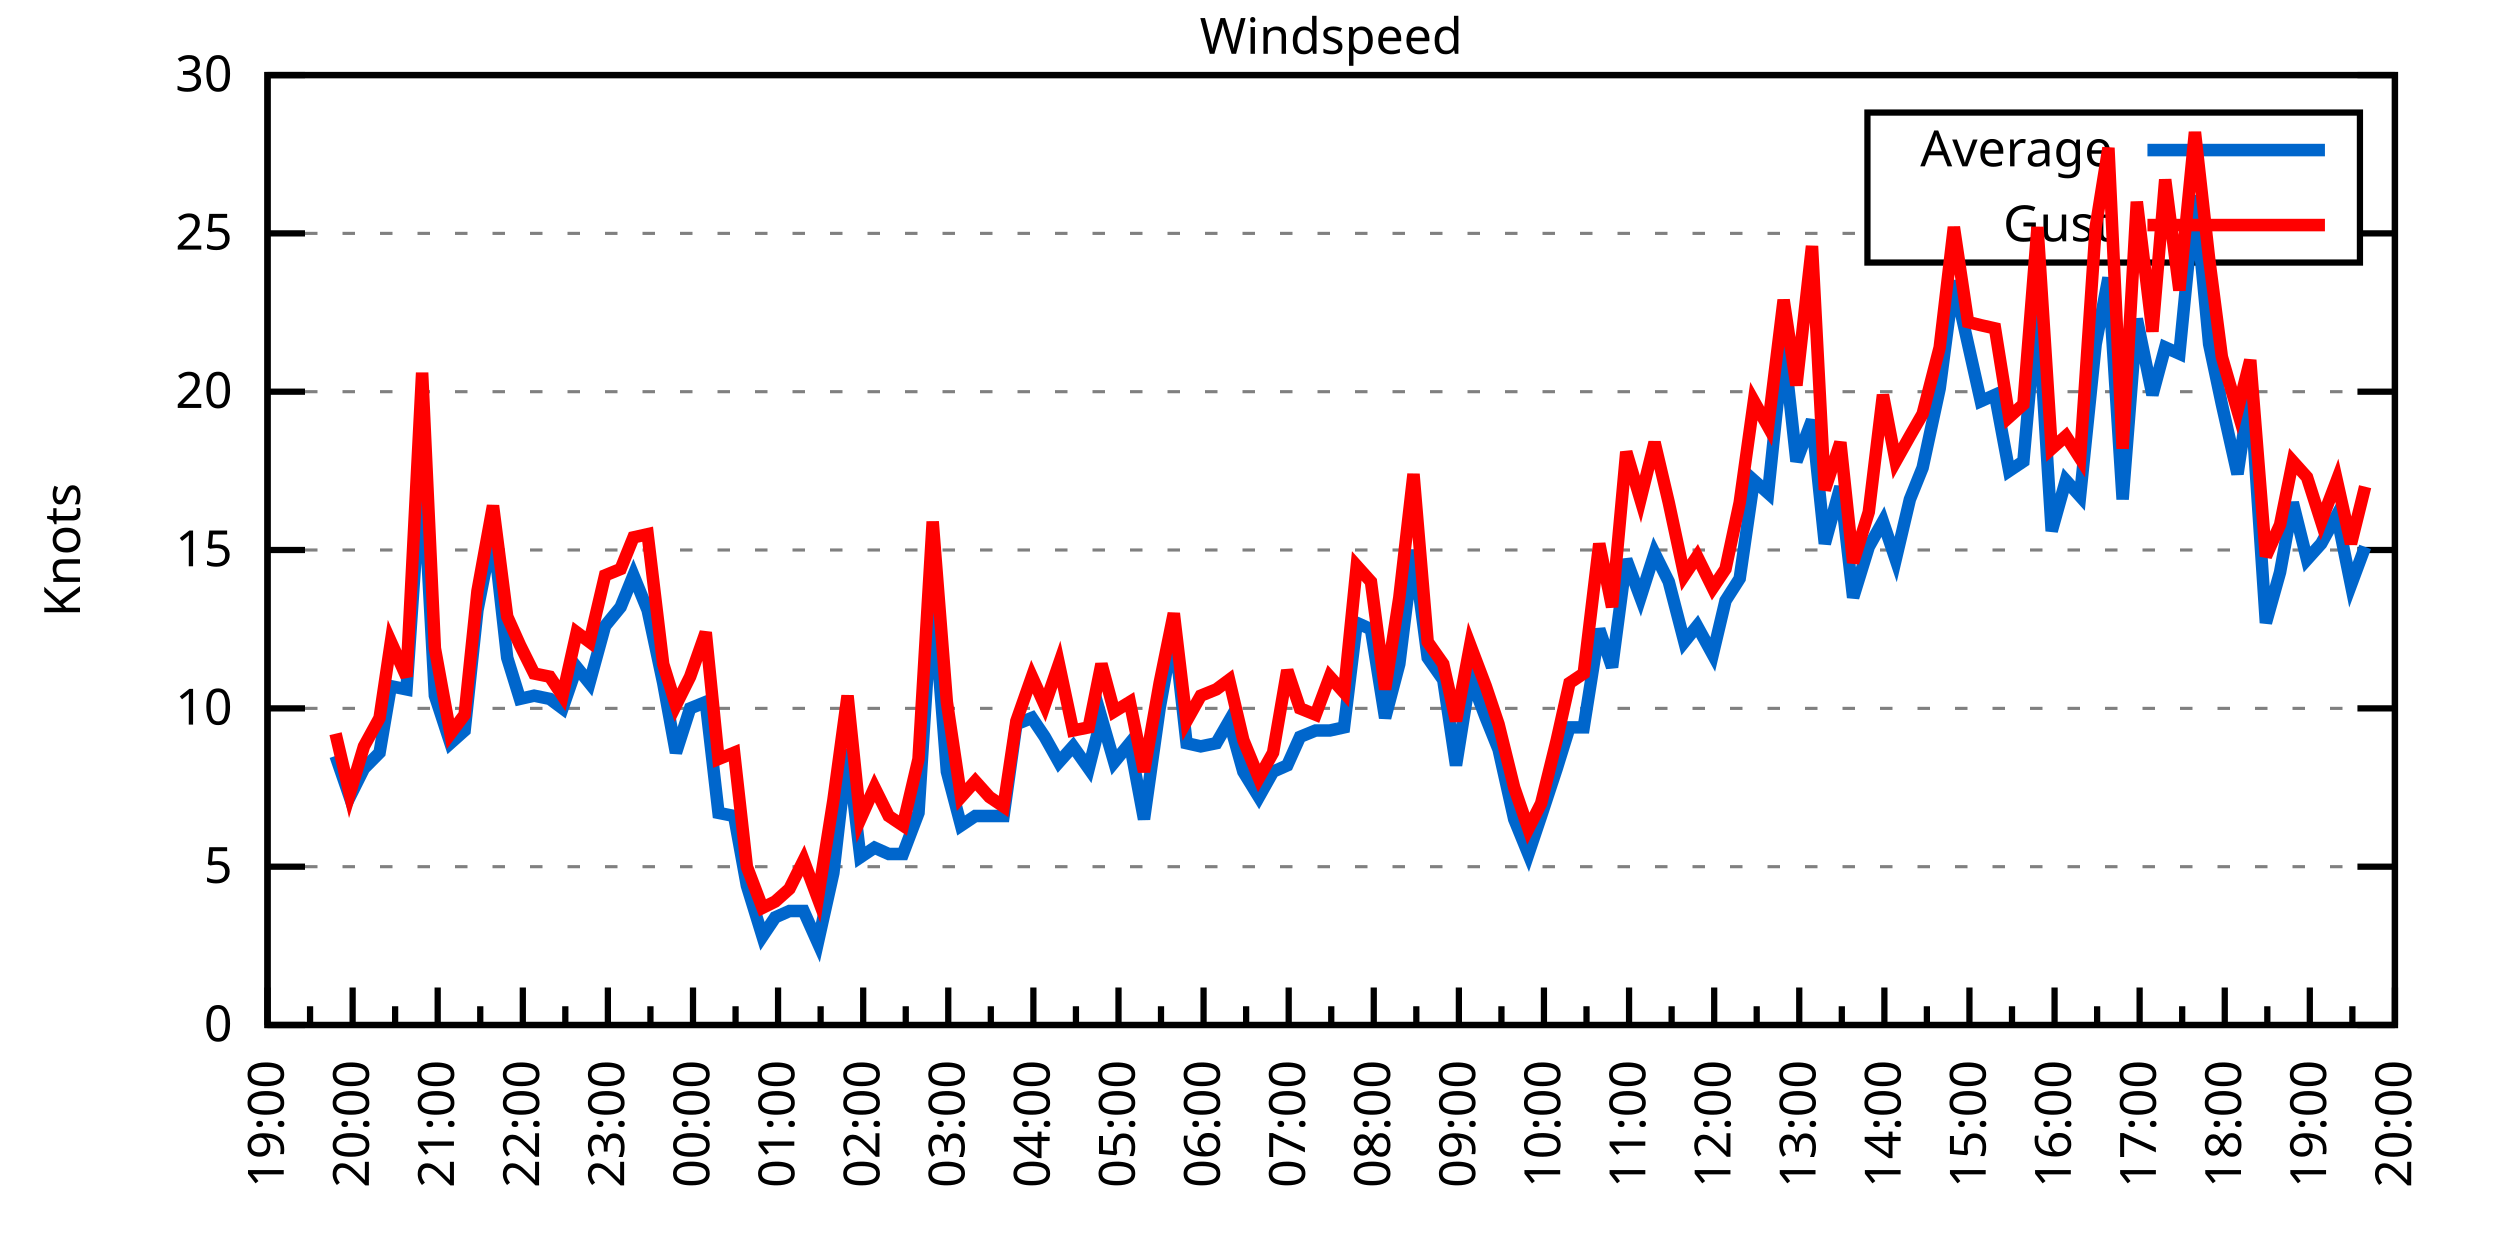
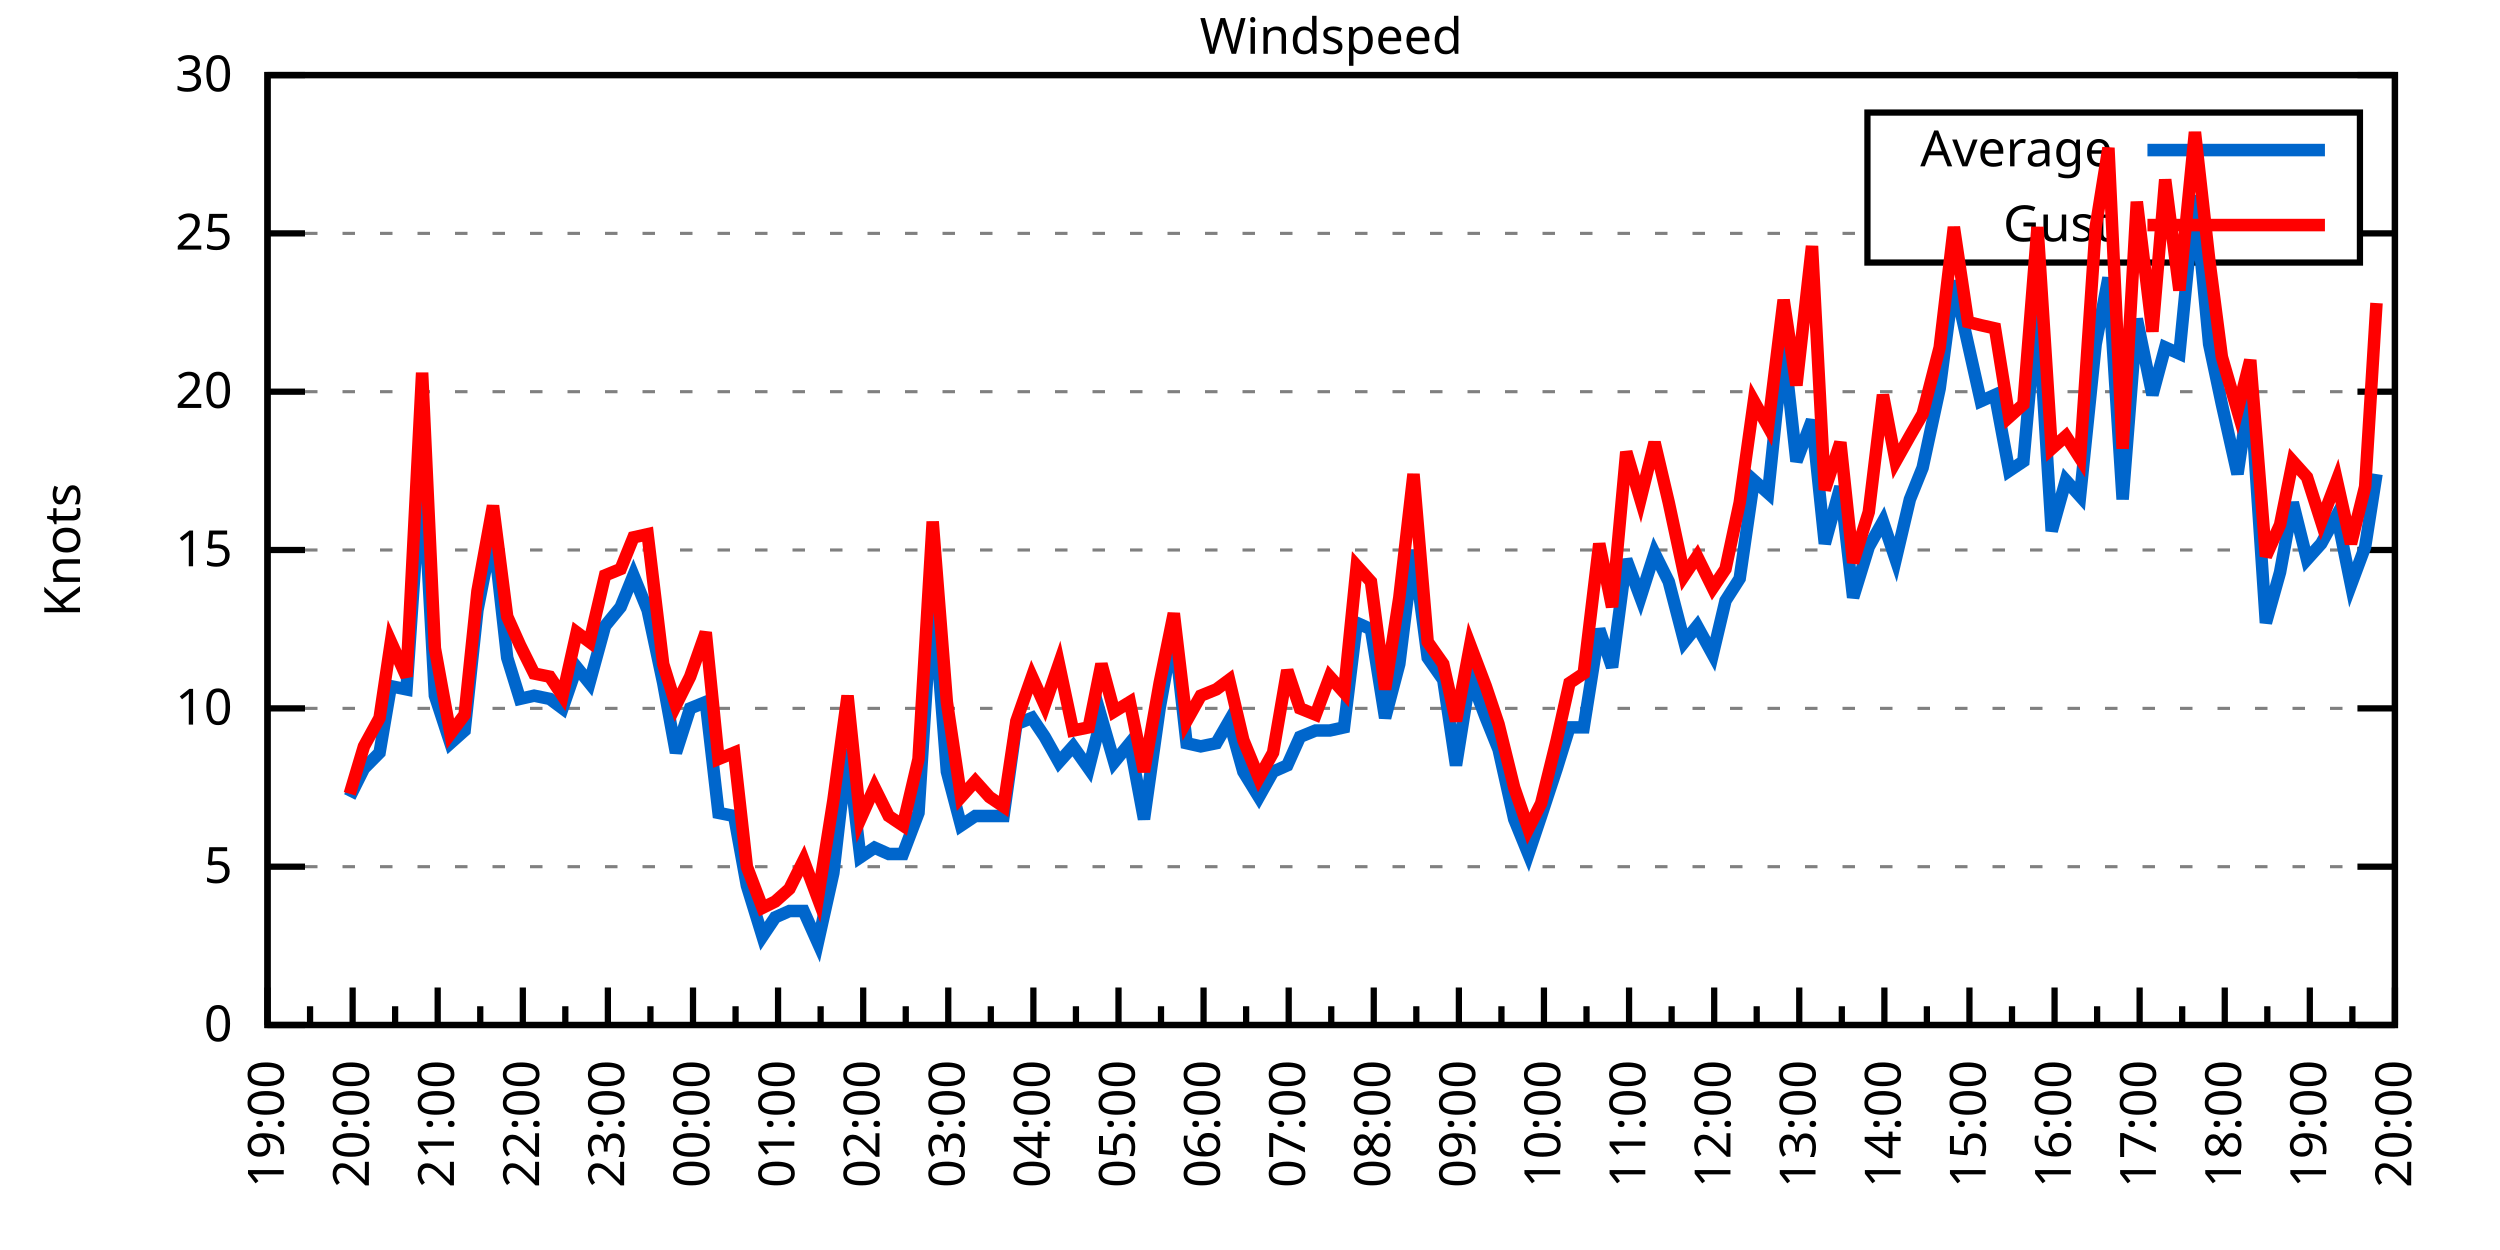
<svg xmlns="http://www.w3.org/2000/svg" xmlns:xlink="http://www.w3.org/1999/xlink" width="400" height="200" viewBox="0 0 400 200">
  <g id="gnuplot_canvas">
    <rect x="0" y="0" width="400" height="200" fill="none" />
    <defs>
      <circle id="gpDot" r="0.5" stroke-width="0.5" stroke="currentColor" />
      <path id="gpPt0" stroke-width="0.333" stroke="currentColor" d="M-1,0 h2 M0,-1 v2" />
      <path id="gpPt1" stroke-width="0.333" stroke="currentColor" d="M-1,-1 L1,1 M1,-1 L-1,1" />
      <path id="gpPt2" stroke-width="0.333" stroke="currentColor" d="M-1,0 L1,0 M0,-1 L0,1 M-1,-1 L1,1 M-1,1 L1,-1" />
      <rect id="gpPt3" stroke-width="0.333" stroke="currentColor" x="-1" y="-1" width="2" height="2" />
      <rect id="gpPt4" stroke-width="0.333" stroke="currentColor" fill="currentColor" x="-1" y="-1" width="2" height="2" />
      <circle id="gpPt5" stroke-width="0.333" stroke="currentColor" cx="0" cy="0" r="1" />
      <use xlink:href="#gpPt5" id="gpPt6" fill="currentColor" stroke="none" />
      <path id="gpPt7" stroke-width="0.333" stroke="currentColor" d="M0,-1.33 L-1.33,0.67 L1.33,0.67 z" />
      <use xlink:href="#gpPt7" id="gpPt8" fill="currentColor" stroke="none" />
      <use xlink:href="#gpPt7" id="gpPt9" stroke="currentColor" transform="rotate(180)" />
      <use xlink:href="#gpPt9" id="gpPt10" fill="currentColor" stroke="none" />
      <use xlink:href="#gpPt3" id="gpPt11" stroke="currentColor" transform="rotate(45)" />
      <use xlink:href="#gpPt11" id="gpPt12" fill="currentColor" stroke="none" />
      <path id="gpPt13" stroke-width="0.333" stroke="currentColor" d="M0,1.330 L1.265,0.411 L0.782,-1.067 L-0.782,-1.076 L-1.265,0.411 z" />
      <use xlink:href="#gpPt13" id="gpPt14" fill="currentColor" stroke="none" />
      <filter id="textbox" filterUnits="objectBoundingBox" x="0" y="0" height="1" width="1">
        <feFlood flood-color="white" flood-opacity="1" result="bgnd" />
        <feComposite in="SourceGraphic" in2="bgnd" operator="atop" />
      </filter>
      <filter id="greybox" filterUnits="objectBoundingBox" x="0" y="0" height="1" width="1">
        <feFlood flood-color="lightgrey" flood-opacity="1" result="grey" />
        <feComposite in="SourceGraphic" in2="grey" operator="atop" />
      </filter>
    </defs>
    <g fill="none" color="white" stroke="currentColor" stroke-width="1.00" stroke-linecap="butt" stroke-linejoin="miter">
</g>
    <g fill="none" color="black" stroke="currentColor" stroke-width="1.00" stroke-linecap="butt" stroke-linejoin="miter">
      <g stroke="none" shape-rendering="crispEdges">
        <polygon fill="rgb(255, 255, 255)" points="42.80,164.00 383.18,164.00 383.18,12.02 42.80,12.02 " />
      </g>
    </g>
    <g fill="none" color="black" stroke="currentColor" stroke-width="1.00" stroke-linecap="butt" stroke-linejoin="miter">
</g>
    <g fill="none" color="black" stroke="black" stroke-width="0.50" stroke-linecap="butt" stroke-linejoin="miter">
</g>
    <g fill="none" color="gray" stroke="currentColor" stroke-width="0.50" stroke-linecap="butt" stroke-linejoin="miter">
      <path stroke="gray" stroke-dasharray="2,4" class="gridline" d="M42.80,164.00 L383.19,164.00  " />
    </g>
    <g fill="none" color="gray" stroke="gray" stroke-width="1.00" stroke-linecap="butt" stroke-linejoin="miter">
</g>
    <g fill="none" color="black" stroke="currentColor" stroke-width="1.00" stroke-linecap="butt" stroke-linejoin="miter">
      <path stroke="black" d="M42.80,164.00 L48.80,164.00 M383.19,164.00 L377.19,164.00  " />
      <g transform="translate(37.20,166.60)" stroke="none" fill="black" font-family="Sans" font-size="8.00" text-anchor="end">
        <text>
          <tspan font-family="Sans"> 0</tspan>
        </text>
      </g>
    </g>
    <g fill="none" color="black" stroke="currentColor" stroke-width="1.00" stroke-linecap="butt" stroke-linejoin="miter">
</g>
    <g fill="none" color="black" stroke="black" stroke-width="0.50" stroke-linecap="butt" stroke-linejoin="miter">
</g>
    <g fill="none" color="gray" stroke="currentColor" stroke-width="0.50" stroke-linecap="butt" stroke-linejoin="miter">
      <path stroke="gray" stroke-dasharray="2,4" class="gridline" d="M42.80,138.67 L383.19,138.67  " />
    </g>
    <g fill="none" color="gray" stroke="gray" stroke-width="1.00" stroke-linecap="butt" stroke-linejoin="miter">
</g>
    <g fill="none" color="black" stroke="currentColor" stroke-width="1.00" stroke-linecap="butt" stroke-linejoin="miter">
      <path stroke="black" d="M42.80,138.67 L48.80,138.67 M383.19,138.67 L377.19,138.67  " />
      <g transform="translate(37.20,141.27)" stroke="none" fill="black" font-family="Sans" font-size="8.00" text-anchor="end">
        <text>
          <tspan font-family="Sans"> 5</tspan>
        </text>
      </g>
    </g>
    <g fill="none" color="black" stroke="currentColor" stroke-width="1.00" stroke-linecap="butt" stroke-linejoin="miter">
</g>
    <g fill="none" color="black" stroke="black" stroke-width="0.50" stroke-linecap="butt" stroke-linejoin="miter">
</g>
    <g fill="none" color="gray" stroke="currentColor" stroke-width="0.50" stroke-linecap="butt" stroke-linejoin="miter">
      <path stroke="gray" stroke-dasharray="2,4" class="gridline" d="M42.80,113.34 L383.19,113.34  " />
    </g>
    <g fill="none" color="gray" stroke="gray" stroke-width="1.00" stroke-linecap="butt" stroke-linejoin="miter">
</g>
    <g fill="none" color="black" stroke="currentColor" stroke-width="1.00" stroke-linecap="butt" stroke-linejoin="miter">
      <path stroke="black" d="M42.80,113.34 L48.80,113.34 M383.19,113.34 L377.19,113.34  " />
      <g transform="translate(37.20,115.94)" stroke="none" fill="black" font-family="Sans" font-size="8.00" text-anchor="end">
        <text>
          <tspan font-family="Sans"> 10</tspan>
        </text>
      </g>
    </g>
    <g fill="none" color="black" stroke="currentColor" stroke-width="1.00" stroke-linecap="butt" stroke-linejoin="miter">
</g>
    <g fill="none" color="black" stroke="black" stroke-width="0.50" stroke-linecap="butt" stroke-linejoin="miter">
</g>
    <g fill="none" color="gray" stroke="currentColor" stroke-width="0.50" stroke-linecap="butt" stroke-linejoin="miter">
      <path stroke="gray" stroke-dasharray="2,4" class="gridline" d="M42.80,88.00 L383.19,88.00  " />
    </g>
    <g fill="none" color="gray" stroke="gray" stroke-width="1.00" stroke-linecap="butt" stroke-linejoin="miter">
</g>
    <g fill="none" color="black" stroke="currentColor" stroke-width="1.00" stroke-linecap="butt" stroke-linejoin="miter">
      <path stroke="black" d="M42.80,88.00 L48.80,88.00 M383.19,88.00 L377.19,88.00  " />
      <g transform="translate(37.20,90.60)" stroke="none" fill="black" font-family="Sans" font-size="8.00" text-anchor="end">
        <text>
          <tspan font-family="Sans"> 15</tspan>
        </text>
      </g>
    </g>
    <g fill="none" color="black" stroke="currentColor" stroke-width="1.00" stroke-linecap="butt" stroke-linejoin="miter">
</g>
    <g fill="none" color="black" stroke="black" stroke-width="0.50" stroke-linecap="butt" stroke-linejoin="miter">
</g>
    <g fill="none" color="gray" stroke="currentColor" stroke-width="0.50" stroke-linecap="butt" stroke-linejoin="miter">
      <path stroke="gray" stroke-dasharray="2,4" class="gridline" d="M42.80,62.67 L383.19,62.67  " />
    </g>
    <g fill="none" color="gray" stroke="gray" stroke-width="1.00" stroke-linecap="butt" stroke-linejoin="miter">
</g>
    <g fill="none" color="black" stroke="currentColor" stroke-width="1.00" stroke-linecap="butt" stroke-linejoin="miter">
      <path stroke="black" d="M42.80,62.67 L48.80,62.67 M383.19,62.67 L377.19,62.67  " />
      <g transform="translate(37.20,65.27)" stroke="none" fill="black" font-family="Sans" font-size="8.00" text-anchor="end">
        <text>
          <tspan font-family="Sans"> 20</tspan>
        </text>
      </g>
    </g>
    <g fill="none" color="black" stroke="currentColor" stroke-width="1.00" stroke-linecap="butt" stroke-linejoin="miter">
</g>
    <g fill="none" color="black" stroke="black" stroke-width="0.50" stroke-linecap="butt" stroke-linejoin="miter">
</g>
    <g fill="none" color="gray" stroke="currentColor" stroke-width="0.50" stroke-linecap="butt" stroke-linejoin="miter">
      <path stroke="gray" stroke-dasharray="2,4" class="gridline" d="M42.80,37.34 L298.79,37.34 M377.59,37.34 L383.19,37.34  " />
    </g>
    <g fill="none" color="gray" stroke="gray" stroke-width="1.00" stroke-linecap="butt" stroke-linejoin="miter">
</g>
    <g fill="none" color="black" stroke="currentColor" stroke-width="1.00" stroke-linecap="butt" stroke-linejoin="miter">
      <path stroke="black" d="M42.80,37.34 L48.80,37.34 M383.19,37.34 L377.19,37.34  " />
      <g transform="translate(37.20,39.94)" stroke="none" fill="black" font-family="Sans" font-size="8.00" text-anchor="end">
        <text>
          <tspan font-family="Sans"> 25</tspan>
        </text>
      </g>
    </g>
    <g fill="none" color="black" stroke="currentColor" stroke-width="1.00" stroke-linecap="butt" stroke-linejoin="miter">
</g>
    <g fill="none" color="black" stroke="black" stroke-width="0.50" stroke-linecap="butt" stroke-linejoin="miter">
</g>
    <g fill="none" color="gray" stroke="currentColor" stroke-width="0.50" stroke-linecap="butt" stroke-linejoin="miter">
      <path stroke="gray" stroke-dasharray="2,4" class="gridline" d="M42.80,12.01 L383.19,12.01  " />
    </g>
    <g fill="none" color="gray" stroke="gray" stroke-width="1.00" stroke-linecap="butt" stroke-linejoin="miter">
</g>
    <g fill="none" color="black" stroke="currentColor" stroke-width="1.00" stroke-linecap="butt" stroke-linejoin="miter">
      <path stroke="black" d="M42.80,12.01 L48.80,12.01 M383.19,12.01 L377.19,12.01  " />
      <g transform="translate(37.20,14.61)" stroke="none" fill="black" font-family="Sans" font-size="8.00" text-anchor="end">
        <text>
          <tspan font-family="Sans"> 30</tspan>
        </text>
      </g>
    </g>
    <g fill="none" color="black" stroke="currentColor" stroke-width="1.00" stroke-linecap="butt" stroke-linejoin="miter">
      <path stroke="black" d="M42.80,164.00 L42.80,158.00  " />
      <g transform="translate(45.40,169.60) rotate(270)" stroke="none" fill="black" font-family="Sans" font-size="8.00" text-anchor="end">
        <text>
          <tspan font-family="Sans">19:00</tspan>
        </text>
      </g>
    </g>
    <g fill="none" color="black" stroke="currentColor" stroke-width="1.00" stroke-linecap="butt" stroke-linejoin="miter">
      <path stroke="black" d="M49.61,164.00 L49.61,161.00 M56.42,164.00 L56.42,158.00  " />
      <g transform="translate(59.02,169.60) rotate(270)" stroke="none" fill="black" font-family="Sans" font-size="8.00" text-anchor="end">
        <text>
          <tspan font-family="Sans">20:00</tspan>
        </text>
      </g>
    </g>
    <g fill="none" color="black" stroke="currentColor" stroke-width="1.00" stroke-linecap="butt" stroke-linejoin="miter">
      <path stroke="black" d="M63.22,164.00 L63.22,161.00 M70.03,164.00 L70.03,158.00  " />
      <g transform="translate(72.63,169.60) rotate(270)" stroke="none" fill="black" font-family="Sans" font-size="8.00" text-anchor="end">
        <text>
          <tspan font-family="Sans">21:00</tspan>
        </text>
      </g>
    </g>
    <g fill="none" color="black" stroke="currentColor" stroke-width="1.00" stroke-linecap="butt" stroke-linejoin="miter">
      <path stroke="black" d="M76.84,164.00 L76.84,161.00 M83.65,164.00 L83.65,158.00  " />
      <g transform="translate(86.25,169.60) rotate(270)" stroke="none" fill="black" font-family="Sans" font-size="8.00" text-anchor="end">
        <text>
          <tspan font-family="Sans">22:00</tspan>
        </text>
      </g>
    </g>
    <g fill="none" color="black" stroke="currentColor" stroke-width="1.00" stroke-linecap="butt" stroke-linejoin="miter">
      <path stroke="black" d="M90.45,164.00 L90.45,161.00 M97.26,164.00 L97.26,158.00  " />
      <g transform="translate(99.86,169.60) rotate(270)" stroke="none" fill="black" font-family="Sans" font-size="8.00" text-anchor="end">
        <text>
          <tspan font-family="Sans">23:00</tspan>
        </text>
      </g>
    </g>
    <g fill="none" color="black" stroke="currentColor" stroke-width="1.00" stroke-linecap="butt" stroke-linejoin="miter">
      <path stroke="black" d="M104.07,164.00 L104.07,161.00 M110.88,164.00 L110.88,158.00  " />
      <g transform="translate(113.48,169.60) rotate(270)" stroke="none" fill="black" font-family="Sans" font-size="8.00" text-anchor="end">
        <text>
          <tspan font-family="Sans">00:00</tspan>
        </text>
      </g>
    </g>
    <g fill="none" color="black" stroke="currentColor" stroke-width="1.00" stroke-linecap="butt" stroke-linejoin="miter">
      <path stroke="black" d="M117.69,164.00 L117.69,161.00 M124.49,164.00 L124.49,158.00  " />
      <g transform="translate(127.09,169.60) rotate(270)" stroke="none" fill="black" font-family="Sans" font-size="8.00" text-anchor="end">
        <text>
          <tspan font-family="Sans">01:00</tspan>
        </text>
      </g>
    </g>
    <g fill="none" color="black" stroke="currentColor" stroke-width="1.00" stroke-linecap="butt" stroke-linejoin="miter">
      <path stroke="black" d="M131.30,164.00 L131.30,161.00 M138.11,164.00 L138.11,158.00  " />
      <g transform="translate(140.71,169.60) rotate(270)" stroke="none" fill="black" font-family="Sans" font-size="8.00" text-anchor="end">
        <text>
          <tspan font-family="Sans">02:00</tspan>
        </text>
      </g>
    </g>
    <g fill="none" color="black" stroke="currentColor" stroke-width="1.00" stroke-linecap="butt" stroke-linejoin="miter">
      <path stroke="black" d="M144.92,164.00 L144.92,161.00 M151.72,164.00 L151.72,158.00  " />
      <g transform="translate(154.32,169.60) rotate(270)" stroke="none" fill="black" font-family="Sans" font-size="8.00" text-anchor="end">
        <text>
          <tspan font-family="Sans">03:00</tspan>
        </text>
      </g>
    </g>
    <g fill="none" color="black" stroke="currentColor" stroke-width="1.00" stroke-linecap="butt" stroke-linejoin="miter">
      <path stroke="black" d="M158.53,164.00 L158.53,161.00 M165.34,164.00 L165.34,158.00  " />
      <g transform="translate(167.94,169.60) rotate(270)" stroke="none" fill="black" font-family="Sans" font-size="8.00" text-anchor="end">
        <text>
          <tspan font-family="Sans">04:00</tspan>
        </text>
      </g>
    </g>
    <g fill="none" color="black" stroke="currentColor" stroke-width="1.00" stroke-linecap="butt" stroke-linejoin="miter">
      <path stroke="black" d="M172.15,164.00 L172.15,161.00 M178.96,164.00 L178.96,158.00  " />
      <g transform="translate(181.56,169.60) rotate(270)" stroke="none" fill="black" font-family="Sans" font-size="8.00" text-anchor="end">
        <text>
          <tspan font-family="Sans">05:00</tspan>
        </text>
      </g>
    </g>
    <g fill="none" color="black" stroke="currentColor" stroke-width="1.00" stroke-linecap="butt" stroke-linejoin="miter">
      <path stroke="black" d="M185.76,164.00 L185.76,161.00 M192.57,164.00 L192.57,158.00  " />
      <g transform="translate(195.17,169.60) rotate(270)" stroke="none" fill="black" font-family="Sans" font-size="8.00" text-anchor="end">
        <text>
          <tspan font-family="Sans">06:00</tspan>
        </text>
      </g>
    </g>
    <g fill="none" color="black" stroke="currentColor" stroke-width="1.00" stroke-linecap="butt" stroke-linejoin="miter">
      <path stroke="black" d="M199.38,164.00 L199.38,161.00 M206.19,164.00 L206.19,158.00  " />
      <g transform="translate(208.79,169.60) rotate(270)" stroke="none" fill="black" font-family="Sans" font-size="8.00" text-anchor="end">
        <text>
          <tspan font-family="Sans">07:00</tspan>
        </text>
      </g>
    </g>
    <g fill="none" color="black" stroke="currentColor" stroke-width="1.00" stroke-linecap="butt" stroke-linejoin="miter">
      <path stroke="black" d="M213.00,164.00 L213.00,161.00 M219.80,164.00 L219.80,158.00  " />
      <g transform="translate(222.40,169.60) rotate(270)" stroke="none" fill="black" font-family="Sans" font-size="8.00" text-anchor="end">
        <text>
          <tspan font-family="Sans">08:00</tspan>
        </text>
      </g>
    </g>
    <g fill="none" color="black" stroke="currentColor" stroke-width="1.00" stroke-linecap="butt" stroke-linejoin="miter">
      <path stroke="black" d="M226.61,164.00 L226.61,161.00 M233.42,164.00 L233.42,158.00  " />
      <g transform="translate(236.02,169.60) rotate(270)" stroke="none" fill="black" font-family="Sans" font-size="8.00" text-anchor="end">
        <text>
          <tspan font-family="Sans">09:00</tspan>
        </text>
      </g>
    </g>
    <g fill="none" color="black" stroke="currentColor" stroke-width="1.00" stroke-linecap="butt" stroke-linejoin="miter">
      <path stroke="black" d="M240.23,164.00 L240.23,161.00 M247.03,164.00 L247.03,158.00  " />
      <g transform="translate(249.63,169.60) rotate(270)" stroke="none" fill="black" font-family="Sans" font-size="8.00" text-anchor="end">
        <text>
          <tspan font-family="Sans">10:00</tspan>
        </text>
      </g>
    </g>
    <g fill="none" color="black" stroke="currentColor" stroke-width="1.00" stroke-linecap="butt" stroke-linejoin="miter">
      <path stroke="black" d="M253.84,164.00 L253.84,161.00 M260.65,164.00 L260.65,158.00  " />
      <g transform="translate(263.25,169.60) rotate(270)" stroke="none" fill="black" font-family="Sans" font-size="8.00" text-anchor="end">
        <text>
          <tspan font-family="Sans">11:00</tspan>
        </text>
      </g>
    </g>
    <g fill="none" color="black" stroke="currentColor" stroke-width="1.00" stroke-linecap="butt" stroke-linejoin="miter">
      <path stroke="black" d="M267.46,164.00 L267.46,161.00 M274.27,164.00 L274.27,158.00  " />
      <g transform="translate(276.87,169.60) rotate(270)" stroke="none" fill="black" font-family="Sans" font-size="8.00" text-anchor="end">
        <text>
          <tspan font-family="Sans">12:00</tspan>
        </text>
      </g>
    </g>
    <g fill="none" color="black" stroke="currentColor" stroke-width="1.00" stroke-linecap="butt" stroke-linejoin="miter">
      <path stroke="black" d="M281.07,164.00 L281.07,161.00 M287.88,164.00 L287.88,158.00  " />
      <g transform="translate(290.48,169.60) rotate(270)" stroke="none" fill="black" font-family="Sans" font-size="8.00" text-anchor="end">
        <text>
          <tspan font-family="Sans">13:00</tspan>
        </text>
      </g>
    </g>
    <g fill="none" color="black" stroke="currentColor" stroke-width="1.00" stroke-linecap="butt" stroke-linejoin="miter">
      <path stroke="black" d="M294.69,164.00 L294.69,161.00 M301.50,164.00 L301.50,158.00  " />
      <g transform="translate(304.10,169.60) rotate(270)" stroke="none" fill="black" font-family="Sans" font-size="8.00" text-anchor="end">
        <text>
          <tspan font-family="Sans">14:00</tspan>
        </text>
      </g>
    </g>
    <g fill="none" color="black" stroke="currentColor" stroke-width="1.00" stroke-linecap="butt" stroke-linejoin="miter">
      <path stroke="black" d="M308.30,164.00 L308.30,161.00 M315.11,164.00 L315.11,158.00  " />
      <g transform="translate(317.71,169.60) rotate(270)" stroke="none" fill="black" font-family="Sans" font-size="8.00" text-anchor="end">
        <text>
          <tspan font-family="Sans">15:00</tspan>
        </text>
      </g>
    </g>
    <g fill="none" color="black" stroke="currentColor" stroke-width="1.00" stroke-linecap="butt" stroke-linejoin="miter">
      <path stroke="black" d="M321.92,164.00 L321.92,161.00 M328.73,164.00 L328.73,158.00  " />
      <g transform="translate(331.33,169.60) rotate(270)" stroke="none" fill="black" font-family="Sans" font-size="8.00" text-anchor="end">
        <text>
          <tspan font-family="Sans">16:00</tspan>
        </text>
      </g>
    </g>
    <g fill="none" color="black" stroke="currentColor" stroke-width="1.00" stroke-linecap="butt" stroke-linejoin="miter">
      <path stroke="black" d="M335.54,164.00 L335.54,161.00 M342.34,164.00 L342.34,158.00  " />
      <g transform="translate(344.94,169.60) rotate(270)" stroke="none" fill="black" font-family="Sans" font-size="8.00" text-anchor="end">
        <text>
          <tspan font-family="Sans">17:00</tspan>
        </text>
      </g>
    </g>
    <g fill="none" color="black" stroke="currentColor" stroke-width="1.00" stroke-linecap="butt" stroke-linejoin="miter">
      <path stroke="black" d="M349.15,164.00 L349.15,161.00 M355.96,164.00 L355.96,158.00  " />
      <g transform="translate(358.56,169.60) rotate(270)" stroke="none" fill="black" font-family="Sans" font-size="8.00" text-anchor="end">
        <text>
          <tspan font-family="Sans">18:00</tspan>
        </text>
      </g>
    </g>
    <g fill="none" color="black" stroke="currentColor" stroke-width="1.00" stroke-linecap="butt" stroke-linejoin="miter">
      <path stroke="black" d="M362.77,164.00 L362.77,161.00 M369.57,164.00 L369.57,158.00  " />
      <g transform="translate(372.17,169.60) rotate(270)" stroke="none" fill="black" font-family="Sans" font-size="8.00" text-anchor="end">
        <text>
          <tspan font-family="Sans">19:00</tspan>
        </text>
      </g>
    </g>
    <g fill="none" color="black" stroke="currentColor" stroke-width="1.00" stroke-linecap="butt" stroke-linejoin="miter">
      <path stroke="black" d="M376.38,164.00 L376.38,161.00 M383.19,164.00 L383.19,158.00  " />
      <g transform="translate(385.79,169.60) rotate(270)" stroke="none" fill="black" font-family="Sans" font-size="8.00" text-anchor="end">
        <text>
          <tspan font-family="Sans">20:00</tspan>
        </text>
      </g>
    </g>
    <g fill="none" color="black" stroke="currentColor" stroke-width="1.00" stroke-linecap="butt" stroke-linejoin="miter">
</g>
    <g fill="none" color="black" stroke="currentColor" stroke-width="1.00" stroke-linecap="butt" stroke-linejoin="miter">
      <path stroke="black" d="M42.80,12.01 L42.80,164.00 L383.19,164.00 L383.19,12.01 L42.80,12.01 Z  " />
    </g>
    <g fill="none" color="black" stroke="currentColor" stroke-width="1.00" stroke-linecap="butt" stroke-linejoin="miter">
      <g transform="translate(12.80,88.01) rotate(270)" stroke="none" fill="black" font-family="Sans" font-size="8.00" text-anchor="middle">
        <text>
          <tspan font-family="Sans">Knots</tspan>
        </text>
      </g>
    </g>
    <g fill="none" color="black" stroke="currentColor" stroke-width="1.00" stroke-linecap="butt" stroke-linejoin="miter">
</g>
    <g fill="none" color="black" stroke="currentColor" stroke-width="1.00" stroke-linecap="butt" stroke-linejoin="miter">
      <path stroke="black" d="M298.79,42.01 L298.79,18.01 L377.59,18.01 L377.59,42.01 L298.79,42.01 Z  " />
    </g>
    <g id="Windspeed_plot_1">
      <g fill="none" color="white" stroke="black" stroke-width="2.00" stroke-linecap="butt" stroke-linejoin="miter">
</g>
      <g fill="none" color="black" stroke="currentColor" stroke-width="2.00" stroke-linecap="butt" stroke-linejoin="miter">
        <g transform="translate(337.99,26.61)" stroke="none" fill="black" font-family="Sans" font-size="8.00" text-anchor="end">
          <text>
            <tspan font-family="Sans">Average</tspan>
          </text>
        </g>
      </g>
      <g fill="none" color="black" stroke="currentColor" stroke-width="2.00" stroke-linecap="butt" stroke-linejoin="miter">
-         <path stroke="rgb(  0, 102, 204)" d="M343.59,24.01 L371.99,24.01 M53.69,120.94 L55.96,127.52 L58.23,122.96 L60.73,120.43 L62.54,109.79 L65.04,110.30   L67.54,73.82 L69.58,111.31 L72.07,118.91 L74.34,116.88 L76.39,97.63 L78.88,84.97 L81.15,105.23 L83.19,111.82   L85.46,111.31 L87.96,111.82 L90.00,113.34 L92.27,106.75 L94.31,109.28 L96.81,100.16 L99.30,97.12 L101.35,92.06   L103.62,97.63 L106.11,109.28 L108.15,120.43 L110.42,113.34 L112.92,112.32 L114.96,130.06 L117.46,130.56 L119.50,141.71   L122.00,149.81 L124.04,146.77 L126.31,145.76 L128.58,145.76 L130.85,150.83 L133.34,139.68 L135.61,119.92 L137.66,137.15   L139.92,135.63 L142.19,136.64 L144.46,136.64 L146.96,130.06 L149.23,94.59 L151.50,123.47 L153.77,132.08 L156.04,130.56   L158.31,130.56 L160.57,130.56 L162.62,115.87 L165.11,114.86 L167.16,117.90 L169.43,121.95 L171.69,119.42 L174.19,122.96   L176.23,114.86 L178.28,121.95 L180.77,118.91 L183.04,131.07 L185.54,113.34 L187.81,100.67 L189.85,118.91 L192.12,119.42   L194.61,118.91 L196.66,115.36 L198.93,123.47 L201.42,127.52 L203.69,123.47 L205.96,122.46 L208.00,117.90 L210.50,116.88   L212.77,116.88 L215.04,116.38 L217.08,99.66 L219.35,100.67 L221.62,114.86 L223.89,106.24 L226.16,88.00 L228.43,105.23   L230.92,108.78 L232.96,122.46 L235.23,108.27 L237.73,114.86 L239.77,119.92 L242.27,131.07 L244.54,136.64 L246.58,130.56   L249.08,122.96 L251.12,116.38 L253.39,116.38 L255.88,100.67 L257.93,106.75 L260.20,89.52 L262.47,95.60 L264.73,88.51   L267.00,93.07 L269.50,102.70 L271.54,100.16 L274.04,104.72 L276.08,96.11 L278.35,92.56 L280.62,76.86 L282.89,78.89   L285.38,55.07 L287.43,73.82 L289.92,67.23 L291.97,86.99 L294.46,77.87 L296.50,95.60 L299.00,87.50 L301.27,83.45   L303.31,89.52 L305.58,79.90 L307.62,74.83 L310.35,62.17 L312.62,44.94 L314.89,55.07 L316.93,64.19 L319.20,63.18   L321.47,75.34 L323.74,73.82 L326.00,48.49 L328.27,84.97 L330.54,76.86 L332.81,79.39 L335.31,55.07 L337.35,44.43   L339.62,79.90 L341.89,51.02 L344.39,63.18 L346.43,55.58 L348.70,56.59 L351.19,31.26 L353.46,55.07 L355.50,64.70   L358.00,75.85 L360.04,62.17 L362.54,99.66 L364.81,91.55 L366.85,80.41 L369.12,89.52 L371.39,86.99 L373.89,82.43   L376.16,93.58 L378.42,87.50  " />
+         <path stroke="rgb(  0, 102, 204)" d="M343.59,24.01 L371.99,24.01 M55.96,127.52 L58.23,122.96 L60.73,120.43 L62.54,109.79 L65.04,110.30 L67.54,73.82   L69.58,111.31 L72.07,118.91 L74.34,116.88 L76.39,97.63 L78.88,84.97 L81.15,105.23 L83.19,111.82 L85.46,111.31   L87.96,111.82 L90.00,113.34 L92.27,106.75 L94.31,109.28 L96.81,100.16 L99.30,97.12 L101.35,92.06 L103.62,97.63   L106.11,109.28 L108.15,120.43 L110.42,113.34 L112.92,112.32 L114.96,130.06 L117.46,130.56 L119.50,141.71 L122.00,149.81   L124.04,146.77 L126.31,145.76 L128.58,145.76 L130.85,150.83 L133.34,139.68 L135.61,119.92 L137.66,137.15 L139.92,135.63   L142.19,136.64 L144.46,136.64 L146.96,130.06 L149.23,94.59 L151.50,123.47 L153.77,132.08 L156.04,130.56 L158.31,130.56   L160.57,130.56 L162.62,115.87 L165.11,114.86 L167.16,117.90 L169.43,121.95 L171.69,119.42 L174.19,122.96 L176.23,114.86   L178.28,121.95 L180.77,118.91 L183.04,131.07 L185.54,113.34 L187.81,100.67 L189.85,118.91 L192.12,119.42 L194.61,118.91   L196.66,115.36 L198.93,123.47 L201.42,127.52 L203.69,123.47 L205.96,122.46 L208.00,117.90 L210.50,116.88 L212.77,116.88   L215.04,116.38 L217.08,99.66 L219.35,100.67 L221.62,114.86 L223.89,106.24 L226.16,88.00 L228.43,105.23 L230.92,108.78   L232.96,122.46 L235.23,108.27 L237.73,114.86 L239.77,119.92 L242.27,131.07 L244.54,136.64 L246.58,130.56 L249.08,122.96   L251.12,116.38 L253.39,116.38 L255.88,100.67 L257.93,106.75 L260.20,89.52 L262.47,95.60 L264.73,88.51 L267.00,93.07   L269.50,102.70 L271.54,100.16 L274.04,104.72 L276.08,96.11 L278.35,92.56 L280.62,76.86 L282.89,78.89 L285.38,55.07   L287.43,73.82 L289.92,67.23 L291.97,86.99 L294.46,77.87 L296.50,95.60 L299.00,87.50 L301.27,83.45 L303.31,89.52   L305.58,79.90 L307.62,74.83 L310.35,62.17 L312.62,44.94 L314.89,55.07 L316.93,64.19 L319.20,63.18 L321.47,75.34   L323.74,73.82 L326.00,48.49 L328.27,84.97 L330.54,76.86 L332.81,79.39 L335.31,55.07 L337.35,44.43 L339.62,79.90   L341.89,51.02 L344.39,63.18 L346.43,55.58 L348.70,56.59 L351.19,31.26 L353.46,55.07 L355.50,64.70 L358.00,75.85   L360.04,62.17 L362.54,99.66 L364.81,91.55 L366.85,80.41 L369.12,89.52 L371.39,86.99 L373.89,82.43 L376.16,93.58   L378.42,87.50 L380.24,75.85  " />
      </g>
    </g>
    <g id="Windspeed_plot_2">
      <g fill="none" color="black" stroke="currentColor" stroke-width="2.00" stroke-linecap="butt" stroke-linejoin="miter">
        <g transform="translate(337.99,38.61)" stroke="none" fill="black" font-family="Sans" font-size="8.00" text-anchor="end">
          <text>
            <tspan font-family="Sans">Gust</tspan>
          </text>
        </g>
      </g>
      <g fill="none" color="black" stroke="currentColor" stroke-width="2.00" stroke-linecap="butt" stroke-linejoin="miter">
-         <path stroke="rgb(255,   0,   0)" d="M343.59,36.01 L371.99,36.01 M53.69,117.39 L55.96,127.02 L58.23,119.42 L60.73,114.86 L62.54,102.70 L65.04,108.27   L67.54,59.63 L69.58,103.71 L72.07,117.39 L74.34,114.35 L76.39,94.59 L78.88,80.91 L81.15,98.64 L83.19,103.20   L85.46,107.76 L87.96,108.27 L90.00,111.31 L92.27,101.18 L94.31,102.70 L96.81,92.06 L99.30,91.04 L101.35,85.98   L103.62,85.47 L106.11,106.24 L108.15,112.83 L110.42,108.27 L112.92,101.18 L114.96,121.44 L117.46,120.43 L119.50,138.67   L122.00,145.25 L124.04,144.24 L126.31,142.21 L128.58,137.66 L130.85,143.73 L133.34,128.03 L135.61,111.31 L137.66,131.07   L139.92,126.00 L142.19,130.56 L144.46,132.08 L146.96,121.44 L149.23,83.45 L151.50,112.32 L153.77,127.52 L156.04,124.99   L158.31,127.52 L160.57,129.04 L162.62,115.36 L165.11,108.27 L167.16,112.83 L169.43,106.24 L171.69,116.88 L174.19,116.38   L176.23,106.24 L178.28,113.84 L180.77,112.32 L183.04,123.47 L185.54,109.28 L187.81,98.14 L189.85,115.36 L192.12,111.31   L194.61,110.30 L196.66,108.78 L198.93,118.40 L201.42,124.48 L203.69,120.43 L205.96,107.26 L208.00,113.34 L210.50,114.35   L212.77,108.27 L215.04,110.80 L217.08,90.54 L219.35,93.07 L221.62,110.30 L223.89,95.60 L226.16,75.85 L228.43,102.70   L230.92,106.24 L232.96,115.36 L235.23,103.20 L237.73,109.79 L239.77,115.87 L242.27,126.00 L244.54,132.59 L246.58,128.54   L249.08,118.40 L251.12,109.28 L253.39,107.76 L255.88,86.99 L257.93,97.12 L260.20,72.30 L262.47,79.90 L264.73,70.78   L267.00,80.41 L269.50,92.06 L271.54,89.02 L274.04,94.08 L276.08,91.04 L278.35,80.41 L280.62,64.19 L282.89,68.25   L285.38,47.98 L287.43,61.66 L289.92,39.37 L291.97,78.38 L294.46,70.78 L296.50,90.03 L299.00,81.93 L301.27,63.18   L303.31,73.82 L305.58,69.77 L307.62,66.22 L310.35,55.58 L312.62,36.33 L314.89,51.53 L316.93,52.03 L319.20,52.54   L321.47,66.73 L323.74,64.70 L326.00,36.33 L328.27,71.79 L330.54,69.77 L332.81,73.31 L335.31,36.33 L337.35,23.66   L339.62,71.79 L341.89,32.28 L344.39,53.05 L346.43,28.73 L348.70,46.46 L351.19,21.13 L353.46,41.39 L355.50,57.10   L358.00,65.71 L360.04,57.61 L362.54,89.02 L364.81,83.95 L366.85,73.82 L369.12,76.35 L371.39,83.45 L373.89,76.86   L376.16,86.99 L378.42,77.87  " />
+         <path stroke="rgb(255,   0,   0)" d="M343.59,36.01 L371.99,36.01 M55.96,127.02 L58.23,119.42 L60.73,114.86 L62.54,102.70 L65.04,108.27 L67.54,59.63   L69.58,103.71 L72.07,117.39 L74.34,114.35 L76.39,94.59 L78.88,80.91 L81.15,98.64 L83.19,103.20 L85.46,107.76   L87.96,108.27 L90.00,111.31 L92.27,101.18 L94.31,102.70 L96.81,92.06 L99.30,91.04 L101.35,85.98 L103.62,85.47   L106.11,106.24 L108.15,112.83 L110.42,108.27 L112.92,101.18 L114.96,121.44 L117.46,120.43 L119.50,138.67 L122.00,145.25   L124.04,144.24 L126.31,142.21 L128.58,137.66 L130.85,143.73 L133.34,128.03 L135.61,111.31 L137.66,131.07 L139.92,126.00   L142.19,130.56 L144.46,132.08 L146.96,121.44 L149.23,83.45 L151.50,112.32 L153.77,127.52 L156.04,124.99 L158.31,127.52   L160.57,129.04 L162.62,115.36 L165.11,108.27 L167.16,112.83 L169.43,106.24 L171.69,116.88 L174.19,116.38 L176.23,106.24   L178.28,113.84 L180.77,112.32 L183.04,123.47 L185.54,109.28 L187.81,98.14 L189.85,115.36 L192.12,111.31 L194.61,110.30   L196.66,108.78 L198.93,118.40 L201.42,124.48 L203.69,120.43 L205.96,107.26 L208.00,113.34 L210.50,114.35 L212.77,108.27   L215.04,110.80 L217.08,90.54 L219.35,93.07 L221.62,110.30 L223.89,95.60 L226.16,75.85 L228.43,102.70 L230.92,106.24   L232.96,115.36 L235.23,103.20 L237.73,109.79 L239.77,115.87 L242.27,126.00 L244.54,132.59 L246.58,128.54 L249.08,118.40   L251.12,109.28 L253.39,107.76 L255.88,86.99 L257.93,97.12 L260.20,72.30 L262.47,79.90 L264.73,70.78 L267.00,80.41   L269.50,92.06 L271.54,89.02 L274.04,94.08 L276.08,91.04 L278.35,80.41 L280.62,64.19 L282.89,68.25 L285.38,47.98   L287.43,61.66 L289.92,39.37 L291.97,78.38 L294.46,70.78 L296.50,90.03 L299.00,81.93 L301.27,63.18 L303.31,73.82   L305.58,69.77 L307.62,66.22 L310.35,55.58 L312.62,36.33 L314.89,51.53 L316.93,52.03 L319.20,52.54 L321.47,66.73   L323.74,64.70 L326.00,36.33 L328.27,71.79 L330.54,69.77 L332.81,73.31 L335.31,36.33 L337.35,23.66 L339.62,71.79   L341.89,32.28 L344.39,53.05 L346.43,28.73 L348.70,46.46 L351.19,21.13 L353.46,41.39 L355.50,57.10 L358.00,65.71   L360.04,57.61 L362.54,89.02 L364.81,83.95 L366.85,73.82 L369.12,76.35 L371.39,83.45 L373.89,76.86 L376.16,86.99   L378.42,77.87 L380.24,48.49  " />
      </g>
    </g>
    <g fill="none" color="black" stroke="currentColor" stroke-width="2.00" stroke-linecap="butt" stroke-linejoin="miter">
</g>
    <g fill="none" color="black" stroke="black" stroke-width="1.00" stroke-linecap="butt" stroke-linejoin="miter">
</g>
    <g fill="none" color="black" stroke="currentColor" stroke-width="1.00" stroke-linecap="butt" stroke-linejoin="miter">
      <path stroke="black" d="M42.80,12.01 L42.80,164.00 L383.19,164.00 L383.19,12.01 L42.80,12.01 Z  " />
    </g>
    <g fill="none" color="black" stroke="currentColor" stroke-width="1.00" stroke-linecap="butt" stroke-linejoin="miter">
      <g transform="translate(212.99,8.61)" stroke="none" fill="black" font-family="Sans" font-size="8.00" text-anchor="middle">
        <text>
          <tspan font-family="Sans">Windspeed</tspan>
        </text>
      </g>
    </g>
    <g fill="none" color="black" stroke="currentColor" stroke-width="1.00" stroke-linecap="butt" stroke-linejoin="miter">
</g>
  </g>
</svg>
